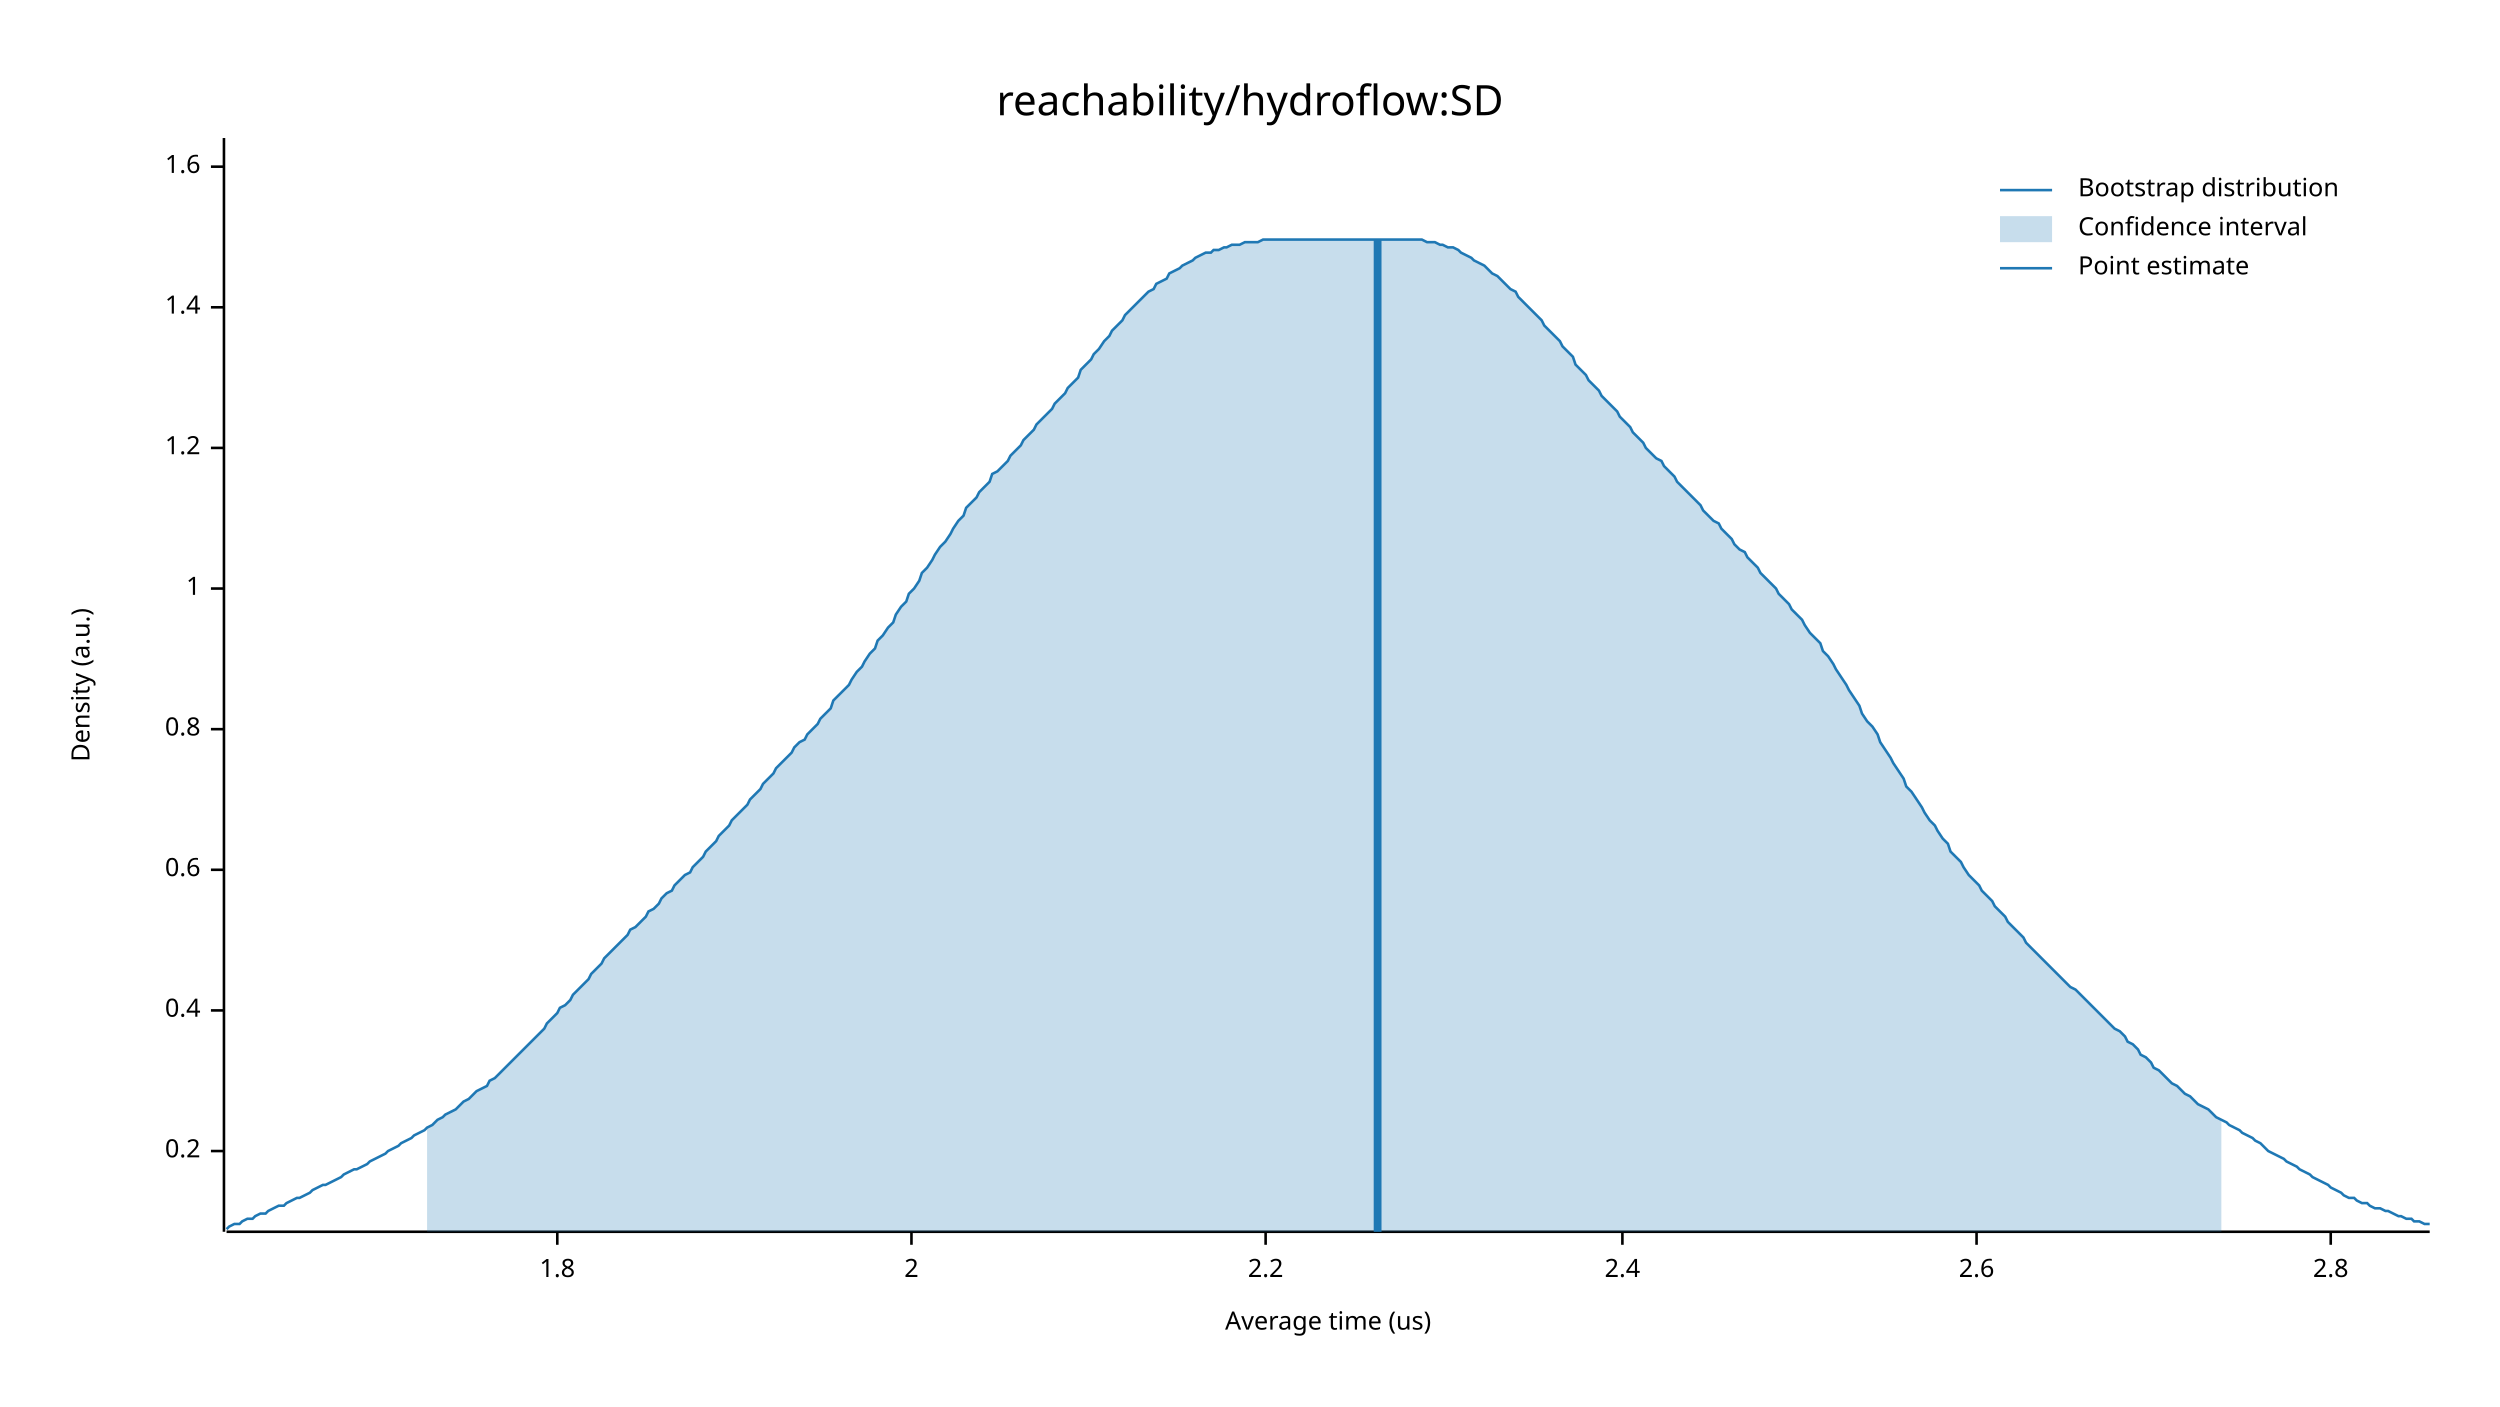
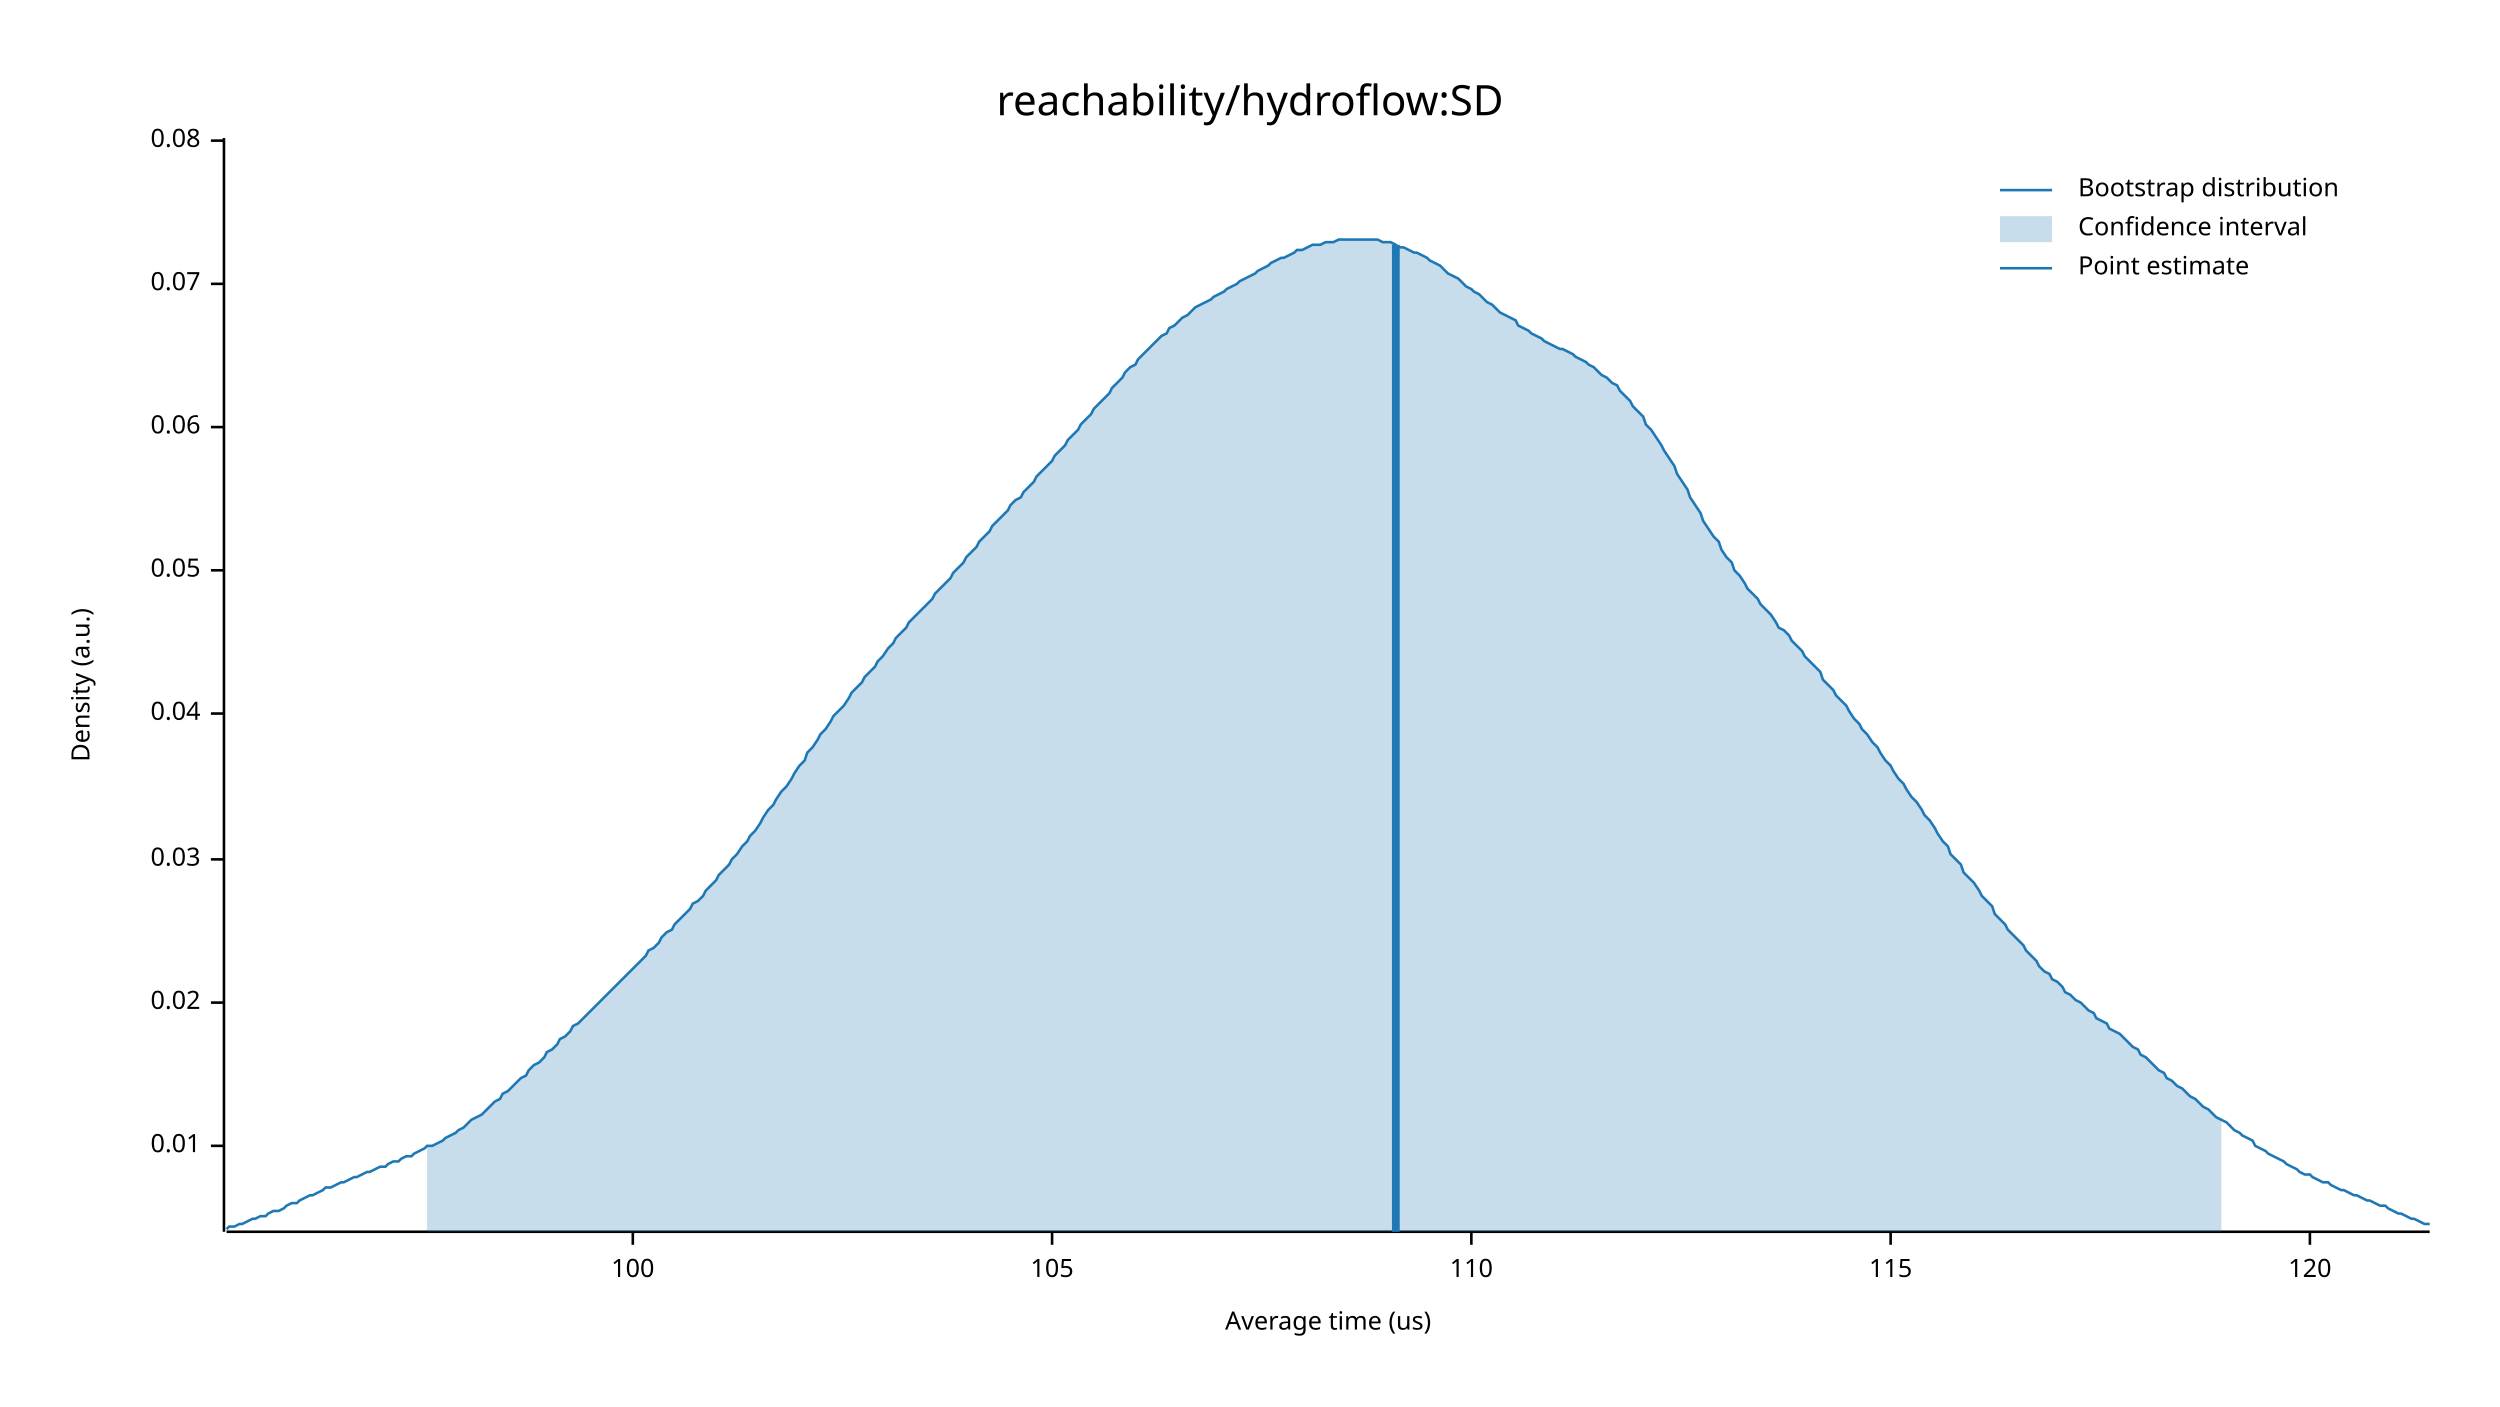
<svg xmlns="http://www.w3.org/2000/svg" width="960" height="540" viewBox="0 0 960 540">
  <text x="480" y="32" dy="0.76em" text-anchor="middle" font-family="sans-serif" font-size="16.129" opacity="1" fill="#000000">
reachability/hydroflow:SD
</text>
  <text x="27" y="263" dy="0.76em" text-anchor="middle" font-family="sans-serif" font-size="9.677" opacity="1" fill="#000000" transform="rotate(270, 27, 263)">
Density (a.u.)
</text>
  <text x="510" y="513" dy="-0.5ex" text-anchor="middle" font-family="sans-serif" font-size="9.677" opacity="1" fill="#000000">
Average time (us)
</text>
  <polyline fill="none" opacity="1" stroke="#000000" stroke-width="1" points="86,53 86,473 " />
-   <text x="77" y="442" dy="0.5ex" text-anchor="end" font-family="sans-serif" font-size="9.677" opacity="1" fill="#000000">
- 0.2
+   <text x="77" y="440" dy="0.5ex" text-anchor="end" font-family="sans-serif" font-size="9.677" opacity="1" fill="#000000">
+ 0.01
</text>
-   <polyline fill="none" opacity="1" stroke="#000000" stroke-width="1" points="81,442 86,442 " />
-   <text x="77" y="388" dy="0.5ex" text-anchor="end" font-family="sans-serif" font-size="9.677" opacity="1" fill="#000000">
- 0.4
+   <polyline fill="none" opacity="1" stroke="#000000" stroke-width="1" points="81,440 86,440 " />
+   <text x="77" y="385" dy="0.5ex" text-anchor="end" font-family="sans-serif" font-size="9.677" opacity="1" fill="#000000">
+ 0.02
</text>
-   <polyline fill="none" opacity="1" stroke="#000000" stroke-width="1" points="81,388 86,388 " />
-   <text x="77" y="334" dy="0.5ex" text-anchor="end" font-family="sans-serif" font-size="9.677" opacity="1" fill="#000000">
- 0.6
+   <polyline fill="none" opacity="1" stroke="#000000" stroke-width="1" points="81,385 86,385 " />
+   <text x="77" y="330" dy="0.5ex" text-anchor="end" font-family="sans-serif" font-size="9.677" opacity="1" fill="#000000">
+ 0.03
</text>
-   <polyline fill="none" opacity="1" stroke="#000000" stroke-width="1" points="81,334 86,334 " />
-   <text x="77" y="280" dy="0.5ex" text-anchor="end" font-family="sans-serif" font-size="9.677" opacity="1" fill="#000000">
- 0.8
+   <polyline fill="none" opacity="1" stroke="#000000" stroke-width="1" points="81,330 86,330 " />
+   <text x="77" y="274" dy="0.5ex" text-anchor="end" font-family="sans-serif" font-size="9.677" opacity="1" fill="#000000">
+ 0.04
</text>
-   <polyline fill="none" opacity="1" stroke="#000000" stroke-width="1" points="81,280 86,280 " />
-   <text x="77" y="226" dy="0.5ex" text-anchor="end" font-family="sans-serif" font-size="9.677" opacity="1" fill="#000000">
- 1
+   <polyline fill="none" opacity="1" stroke="#000000" stroke-width="1" points="81,274 86,274 " />
+   <text x="77" y="219" dy="0.5ex" text-anchor="end" font-family="sans-serif" font-size="9.677" opacity="1" fill="#000000">
+ 0.05
</text>
-   <polyline fill="none" opacity="1" stroke="#000000" stroke-width="1" points="81,226 86,226 " />
-   <text x="77" y="172" dy="0.5ex" text-anchor="end" font-family="sans-serif" font-size="9.677" opacity="1" fill="#000000">
- 1.2
+   <polyline fill="none" opacity="1" stroke="#000000" stroke-width="1" points="81,219 86,219 " />
+   <text x="77" y="164" dy="0.5ex" text-anchor="end" font-family="sans-serif" font-size="9.677" opacity="1" fill="#000000">
+ 0.06
</text>
-   <polyline fill="none" opacity="1" stroke="#000000" stroke-width="1" points="81,172 86,172 " />
-   <text x="77" y="118" dy="0.5ex" text-anchor="end" font-family="sans-serif" font-size="9.677" opacity="1" fill="#000000">
- 1.4
+   <polyline fill="none" opacity="1" stroke="#000000" stroke-width="1" points="81,164 86,164 " />
+   <text x="77" y="109" dy="0.5ex" text-anchor="end" font-family="sans-serif" font-size="9.677" opacity="1" fill="#000000">
+ 0.07
</text>
-   <polyline fill="none" opacity="1" stroke="#000000" stroke-width="1" points="81,118 86,118 " />
-   <text x="77" y="64" dy="0.5ex" text-anchor="end" font-family="sans-serif" font-size="9.677" opacity="1" fill="#000000">
- 1.6
+   <polyline fill="none" opacity="1" stroke="#000000" stroke-width="1" points="81,109 86,109 " />
+   <text x="77" y="54" dy="0.5ex" text-anchor="end" font-family="sans-serif" font-size="9.677" opacity="1" fill="#000000">
+ 0.08
</text>
-   <polyline fill="none" opacity="1" stroke="#000000" stroke-width="1" points="81,64 86,64 " />
+   <polyline fill="none" opacity="1" stroke="#000000" stroke-width="1" points="81,54 86,54 " />
  <polyline fill="none" opacity="1" stroke="#000000" stroke-width="1" points="87,473 933,473 " />
-   <text x="214" y="483" dy="0.76em" text-anchor="middle" font-family="sans-serif" font-size="9.677" opacity="1" fill="#000000">
- 1.8
+   <text x="243" y="483" dy="0.76em" text-anchor="middle" font-family="sans-serif" font-size="9.677" opacity="1" fill="#000000">
+ 100
</text>
-   <polyline fill="none" opacity="1" stroke="#000000" stroke-width="1" points="214,473 214,478 " />
-   <text x="350" y="483" dy="0.76em" text-anchor="middle" font-family="sans-serif" font-size="9.677" opacity="1" fill="#000000">
- 2
+   <polyline fill="none" opacity="1" stroke="#000000" stroke-width="1" points="243,473 243,478 " />
+   <text x="404" y="483" dy="0.76em" text-anchor="middle" font-family="sans-serif" font-size="9.677" opacity="1" fill="#000000">
+ 105
</text>
-   <polyline fill="none" opacity="1" stroke="#000000" stroke-width="1" points="350,473 350,478 " />
-   <text x="486" y="483" dy="0.76em" text-anchor="middle" font-family="sans-serif" font-size="9.677" opacity="1" fill="#000000">
- 2.2
+   <polyline fill="none" opacity="1" stroke="#000000" stroke-width="1" points="404,473 404,478 " />
+   <text x="565" y="483" dy="0.76em" text-anchor="middle" font-family="sans-serif" font-size="9.677" opacity="1" fill="#000000">
+ 110
</text>
-   <polyline fill="none" opacity="1" stroke="#000000" stroke-width="1" points="486,473 486,478 " />
-   <text x="623" y="483" dy="0.76em" text-anchor="middle" font-family="sans-serif" font-size="9.677" opacity="1" fill="#000000">
- 2.4
+   <polyline fill="none" opacity="1" stroke="#000000" stroke-width="1" points="565,473 565,478 " />
+   <text x="726" y="483" dy="0.76em" text-anchor="middle" font-family="sans-serif" font-size="9.677" opacity="1" fill="#000000">
+ 115
</text>
-   <polyline fill="none" opacity="1" stroke="#000000" stroke-width="1" points="623,473 623,478 " />
-   <text x="759" y="483" dy="0.76em" text-anchor="middle" font-family="sans-serif" font-size="9.677" opacity="1" fill="#000000">
- 2.6
+   <polyline fill="none" opacity="1" stroke="#000000" stroke-width="1" points="726,473 726,478 " />
+   <text x="887" y="483" dy="0.76em" text-anchor="middle" font-family="sans-serif" font-size="9.677" opacity="1" fill="#000000">
+ 120
</text>
-   <polyline fill="none" opacity="1" stroke="#000000" stroke-width="1" points="759,473 759,478 " />
-   <text x="895" y="483" dy="0.76em" text-anchor="middle" font-family="sans-serif" font-size="9.677" opacity="1" fill="#000000">
- 2.8
- </text>
-   <polyline fill="none" opacity="1" stroke="#000000" stroke-width="1" points="895,473 895,478 " />
-   <polyline fill="none" opacity="1" stroke="#1F78B4" stroke-width="1" points="87,472 88,471 90,470 92,470 93,469 95,468 97,468 98,467 100,466 102,466 103,465 105,464 107,463 109,463 110,462 112,461 114,460 115,460 117,459 119,458 120,457 122,456 124,455 125,455 127,454 129,453 131,452 132,451 134,450 136,449 137,449 139,448 141,447 142,446 144,445 146,444 148,443 149,442 151,441 153,440 154,439 156,438 158,437 159,436 161,435 163,434 164,433 166,432 168,430 170,429 171,428 173,427 175,426 176,425 178,423 180,422 181,421 183,419 185,418 187,417 188,415 190,414 192,412 193,411 195,409 197,407 198,406 200,404 202,402 203,401 205,399 207,397 209,395 210,393 212,391 214,389 215,387 217,386 219,384 220,382 222,380 224,378 226,376 227,374 229,372 231,370 232,368 234,366 236,364 237,363 239,361 241,359 242,357 244,356 246,354 248,352 249,350 251,349 253,347 254,345 256,343 258,342 259,340 261,338 263,336 265,335 266,333 268,331 270,329 271,327 273,325 275,323 276,321 278,319 280,317 281,315 283,313 285,311 287,309 288,307 290,305 292,303 293,301 295,299 297,297 298,295 300,293 302,291 304,289 305,287 307,285 309,284 310,282 312,280 314,278 315,276 317,274 319,272 320,269 322,267 324,265 326,263 327,261 329,258 331,256 332,254 334,251 336,249 337,246 339,244 341,241 343,239 344,236 346,233 348,231 349,228 351,226 353,223 354,220 356,218 358,215 359,213 361,210 363,208 365,205 366,203 368,200 370,198 371,195 373,193 375,191 376,189 378,187 380,185 381,182 383,181 385,179 387,177 388,175 390,173 392,171 393,169 395,167 397,165 398,163 400,161 402,159 404,157 405,155 407,153 409,151 410,149 412,147 414,145 415,142 417,140 419,138 420,136 422,134 424,131 426,129 427,127 429,125 431,123 432,121 434,119 436,117 437,116 439,114 441,112 443,111 444,109 446,108 448,107 449,105 451,104 453,103 454,102 456,101 458,100 459,99 461,98 463,97 465,97 466,96 468,96 470,95 471,95 473,94 475,94 476,94 478,93 480,93 482,93 483,93 485,92 487,92 488,92 490,92 492,92 493,92 495,92 497,92 498,92 500,92 502,92 504,92 505,92 507,92 509,92 510,92 512,92 514,92 515,92 517,92 519,92 521,92 522,92 524,92 526,92 527,92 529,92 531,92 532,92 534,92 536,92 537,92 539,92 541,92 543,92 544,92 546,92 548,93 549,93 551,93 553,94 554,94 556,95 558,95 560,96 561,97 563,98 565,99 566,100 568,101 570,102 571,103 573,105 575,106 576,107 578,109 580,111 582,112 583,114 585,116 587,118 588,119 590,121 592,123 593,125 595,127 597,129 599,131 600,133 602,135 604,137 605,140 607,142 609,144 610,146 612,148 614,150 615,152 617,154 619,156 621,158 622,160 624,162 626,164 627,166 629,168 631,170 632,172 634,174 636,176 638,177 639,179 641,181 643,183 644,185 646,187 648,189 649,190 651,192 653,194 654,196 656,198 658,200 660,201 661,203 663,205 665,207 666,209 668,211 670,212 671,214 673,216 675,218 676,220 678,222 680,224 682,226 683,228 685,230 687,232 688,234 690,236 692,238 693,240 695,243 697,245 699,247 700,250 702,252 704,255 705,257 707,260 709,263 710,265 712,268 714,271 715,274 717,277 719,279 721,282 722,285 724,288 726,291 727,293 729,296 731,299 732,302 734,304 736,307 738,310 739,312 741,315 743,317 744,319 746,322 748,324 749,327 751,329 753,331 754,333 756,336 758,338 760,340 761,342 763,344 765,346 766,348 768,350 770,352 771,354 773,356 775,358 777,360 778,362 780,364 782,366 783,367 785,369 787,371 788,372 790,374 792,376 793,377 795,379 797,380 799,382 800,383 802,385 804,387 805,388 807,390 809,392 810,393 812,395 814,396 816,398 817,400 819,401 821,403 822,405 824,406 826,408 827,410 829,411 831,413 832,414 834,416 836,417 838,419 839,420 841,421 843,423 844,424 846,425 848,426 849,427 851,429 853,430 855,431 856,432 858,433 860,434 861,435 863,436 865,437 866,438 868,439 870,441 871,442 873,443 875,444 877,445 878,446 880,447 882,448 883,449 885,450 887,451 888,452 890,453 892,454 894,455 895,456 897,457 899,458 900,459 902,460 904,460 905,461 907,462 909,462 910,463 912,464 914,464 916,465 917,465 919,466 921,467 922,467 924,468 926,468 927,469 929,469 931,470 933,470 " />
-   <polygon opacity="0.25" fill="#1F78B4" points="164,433 166,432 168,430 170,429 171,428 173,427 175,426 176,425 178,423 180,422 181,421 183,419 185,418 187,417 188,415 190,414 192,412 193,411 195,409 197,407 198,406 200,404 202,402 203,401 205,399 207,397 209,395 210,393 212,391 214,389 215,387 217,386 219,384 220,382 222,380 224,378 226,376 227,374 229,372 231,370 232,368 234,366 236,364 237,363 239,361 241,359 242,357 244,356 246,354 248,352 249,350 251,349 253,347 254,345 256,343 258,342 259,340 261,338 263,336 265,335 266,333 268,331 270,329 271,327 273,325 275,323 276,321 278,319 280,317 281,315 283,313 285,311 287,309 288,307 290,305 292,303 293,301 295,299 297,297 298,295 300,293 302,291 304,289 305,287 307,285 309,284 310,282 312,280 314,278 315,276 317,274 319,272 320,269 322,267 324,265 326,263 327,261 329,258 331,256 332,254 334,251 336,249 337,246 339,244 341,241 343,239 344,236 346,233 348,231 349,228 351,226 353,223 354,220 356,218 358,215 359,213 361,210 363,208 365,205 366,203 368,200 370,198 371,195 373,193 375,191 376,189 378,187 380,185 381,182 383,181 385,179 387,177 388,175 390,173 392,171 393,169 395,167 397,165 398,163 400,161 402,159 404,157 405,155 407,153 409,151 410,149 412,147 414,145 415,142 417,140 419,138 420,136 422,134 424,131 426,129 427,127 429,125 431,123 432,121 434,119 436,117 437,116 439,114 441,112 443,111 444,109 446,108 448,107 449,105 451,104 453,103 454,102 456,101 458,100 459,99 461,98 463,97 465,97 466,96 468,96 470,95 471,95 473,94 475,94 476,94 478,93 480,93 482,93 483,93 485,92 487,92 488,92 490,92 492,92 493,92 495,92 497,92 498,92 500,92 502,92 504,92 505,92 507,92 509,92 510,92 512,92 514,92 515,92 517,92 519,92 521,92 522,92 524,92 526,92 527,92 529,92 531,92 532,92 534,92 536,92 537,92 539,92 541,92 543,92 544,92 546,92 548,93 549,93 551,93 553,94 554,94 556,95 558,95 560,96 561,97 563,98 565,99 566,100 568,101 570,102 571,103 573,105 575,106 576,107 578,109 580,111 582,112 583,114 585,116 587,118 588,119 590,121 592,123 593,125 595,127 597,129 599,131 600,133 602,135 604,137 605,140 607,142 609,144 610,146 612,148 614,150 615,152 617,154 619,156 621,158 622,160 624,162 626,164 627,166 629,168 631,170 632,172 634,174 636,176 638,177 639,179 641,181 643,183 644,185 646,187 648,189 649,190 651,192 653,194 654,196 656,198 658,200 660,201 661,203 663,205 665,207 666,209 668,211 670,212 671,214 673,216 675,218 676,220 678,222 680,224 682,226 683,228 685,230 687,232 688,234 690,236 692,238 693,240 695,243 697,245 699,247 700,250 702,252 704,255 705,257 707,260 709,263 710,265 712,268 714,271 715,274 717,277 719,279 721,282 722,285 724,288 726,291 727,293 729,296 731,299 732,302 734,304 736,307 738,310 739,312 741,315 743,317 744,319 746,322 748,324 749,327 751,329 753,331 754,333 756,336 758,338 760,340 761,342 763,344 765,346 766,348 768,350 770,352 771,354 773,356 775,358 777,360 778,362 780,364 782,366 783,367 785,369 787,371 788,372 790,374 792,376 793,377 795,379 797,380 799,382 800,383 802,385 804,387 805,388 807,390 809,392 810,393 812,395 814,396 816,398 817,400 819,401 821,403 822,405 824,406 826,408 827,410 829,411 831,413 832,414 834,416 836,417 838,419 839,420 841,421 843,423 844,424 846,425 848,426 849,427 851,429 853,430 853,473 164,473 " />
-   <polyline fill="none" opacity="1" stroke="#1F78B4" stroke-width="3" points="529,473 529,92 " />
+   <polyline fill="none" opacity="1" stroke="#000000" stroke-width="1" points="887,473 887,478 " />
+   <polyline fill="none" opacity="1" stroke="#1F78B4" stroke-width="1" points="87,472 88,471 90,471 92,470 93,470 95,469 97,468 98,468 100,467 102,467 103,466 105,465 107,465 109,464 110,463 112,462 114,462 115,461 117,460 119,459 120,459 122,458 124,457 125,456 127,456 129,455 131,454 132,454 134,453 136,452 137,452 139,451 141,450 142,450 144,449 146,448 148,448 149,447 151,446 153,446 154,445 156,444 158,444 159,443 161,442 163,441 164,440 166,440 168,439 170,438 171,437 173,436 175,435 176,434 178,433 180,431 181,430 183,429 185,428 187,426 188,425 190,423 192,422 193,420 195,419 197,417 198,416 200,414 202,413 203,411 205,409 207,408 209,406 210,404 212,403 214,401 215,399 217,398 219,396 220,394 222,393 224,391 226,389 227,388 229,386 231,384 232,383 234,381 236,379 237,378 239,376 241,374 242,373 244,371 246,369 248,367 249,365 251,364 253,362 254,360 256,358 258,357 259,355 261,353 263,351 265,349 266,347 268,346 270,344 271,342 273,340 275,338 276,336 278,334 280,332 281,330 283,328 285,325 287,323 288,321 290,319 292,316 293,314 295,311 297,309 298,307 300,304 302,302 304,299 305,297 307,294 309,292 310,289 312,287 314,284 315,282 317,280 319,277 320,275 322,273 324,271 326,268 327,266 329,264 331,262 332,260 334,258 336,256 337,254 339,252 341,249 343,247 344,245 346,243 348,241 349,239 351,237 353,235 354,234 356,232 358,230 359,228 361,226 363,224 365,222 366,220 368,218 370,216 371,214 373,212 375,210 376,208 378,206 380,204 381,202 383,200 385,198 387,196 388,194 390,192 392,191 393,189 395,187 397,185 398,183 400,181 402,179 404,177 405,175 407,173 409,171 410,169 412,167 414,165 415,163 417,161 419,159 420,157 422,155 424,153 426,151 427,149 429,147 431,145 432,143 434,141 436,140 437,138 439,136 441,134 443,132 444,131 446,129 448,128 449,126 451,125 453,123 454,122 456,121 458,119 459,118 461,117 463,116 465,115 466,114 468,113 470,112 471,111 473,110 475,109 476,108 478,107 480,106 482,105 483,104 485,103 487,102 488,101 490,100 492,99 493,99 495,98 497,97 498,96 500,96 502,95 504,94 505,94 507,94 509,93 510,93 512,93 514,92 515,92 517,92 519,92 521,92 522,92 524,92 526,92 527,92 529,92 531,93 532,93 534,93 536,94 537,95 539,95 541,96 543,97 544,97 546,98 548,99 549,100 551,101 553,102 554,103 556,105 558,106 560,107 561,108 563,110 565,111 566,112 568,113 570,115 571,116 573,117 575,119 576,120 578,121 580,122 582,123 583,125 585,126 587,127 588,128 590,129 592,130 593,131 595,132 597,133 599,134 600,134 602,135 604,136 605,137 607,138 609,139 610,140 612,141 614,143 615,144 617,145 619,147 621,148 622,150 624,152 626,154 627,156 629,158 631,160 632,163 634,165 636,168 638,171 639,173 641,176 643,179 644,182 646,185 648,188 649,191 651,194 653,197 654,200 656,203 658,206 660,208 661,211 663,214 665,216 666,219 668,221 670,224 671,226 673,228 675,230 676,232 678,234 680,236 682,239 683,241 685,242 687,244 688,246 690,248 692,250 693,252 695,254 697,256 699,258 700,261 702,263 704,265 705,267 707,269 709,271 710,273 712,276 714,278 715,280 717,282 719,285 721,287 722,289 724,292 726,294 727,296 729,299 731,301 732,303 734,306 736,308 738,311 739,313 741,315 743,318 744,320 746,323 748,325 749,328 751,330 753,332 754,335 756,337 758,339 760,342 761,344 763,346 765,348 766,351 768,353 770,355 771,357 773,359 775,361 777,363 778,365 780,367 782,369 783,371 785,373 787,374 788,376 790,377 792,379 793,381 795,382 797,384 799,385 800,386 802,388 804,389 805,391 807,392 809,393 810,395 812,396 814,397 816,399 817,400 819,402 821,403 822,405 824,406 826,408 827,409 829,411 831,412 832,414 834,415 836,417 838,418 839,419 841,421 843,422 844,423 846,425 848,426 849,427 851,429 853,430 855,431 856,432 858,434 860,435 861,436 863,437 865,438 866,440 868,441 870,442 871,443 873,444 875,445 877,446 878,447 880,448 882,449 883,450 885,451 887,451 888,452 890,453 892,454 894,454 895,455 897,456 899,457 900,457 902,458 904,459 905,459 907,460 909,461 910,461 912,462 914,463 916,463 917,464 919,465 921,466 922,466 924,467 926,468 927,468 929,469 931,470 933,470 " />
+   <polygon opacity="0.25" fill="#1F78B4" points="164,440 166,440 168,439 170,438 171,437 173,436 175,435 176,434 178,433 180,431 181,430 183,429 185,428 187,426 188,425 190,423 192,422 193,420 195,419 197,417 198,416 200,414 202,413 203,411 205,409 207,408 209,406 210,404 212,403 214,401 215,399 217,398 219,396 220,394 222,393 224,391 226,389 227,388 229,386 231,384 232,383 234,381 236,379 237,378 239,376 241,374 242,373 244,371 246,369 248,367 249,365 251,364 253,362 254,360 256,358 258,357 259,355 261,353 263,351 265,349 266,347 268,346 270,344 271,342 273,340 275,338 276,336 278,334 280,332 281,330 283,328 285,325 287,323 288,321 290,319 292,316 293,314 295,311 297,309 298,307 300,304 302,302 304,299 305,297 307,294 309,292 310,289 312,287 314,284 315,282 317,280 319,277 320,275 322,273 324,271 326,268 327,266 329,264 331,262 332,260 334,258 336,256 337,254 339,252 341,249 343,247 344,245 346,243 348,241 349,239 351,237 353,235 354,234 356,232 358,230 359,228 361,226 363,224 365,222 366,220 368,218 370,216 371,214 373,212 375,210 376,208 378,206 380,204 381,202 383,200 385,198 387,196 388,194 390,192 392,191 393,189 395,187 397,185 398,183 400,181 402,179 404,177 405,175 407,173 409,171 410,169 412,167 414,165 415,163 417,161 419,159 420,157 422,155 424,153 426,151 427,149 429,147 431,145 432,143 434,141 436,140 437,138 439,136 441,134 443,132 444,131 446,129 448,128 449,126 451,125 453,123 454,122 456,121 458,119 459,118 461,117 463,116 465,115 466,114 468,113 470,112 471,111 473,110 475,109 476,108 478,107 480,106 482,105 483,104 485,103 487,102 488,101 490,100 492,99 493,99 495,98 497,97 498,96 500,96 502,95 504,94 505,94 507,94 509,93 510,93 512,93 514,92 515,92 517,92 519,92 521,92 522,92 524,92 526,92 527,92 529,92 531,93 532,93 534,93 536,94 537,95 539,95 541,96 543,97 544,97 546,98 548,99 549,100 551,101 553,102 554,103 556,105 558,106 560,107 561,108 563,110 565,111 566,112 568,113 570,115 571,116 573,117 575,119 576,120 578,121 580,122 582,123 583,125 585,126 587,127 588,128 590,129 592,130 593,131 595,132 597,133 599,134 600,134 602,135 604,136 605,137 607,138 609,139 610,140 612,141 614,143 615,144 617,145 619,147 621,148 622,150 624,152 626,154 627,156 629,158 631,160 632,163 634,165 636,168 638,171 639,173 641,176 643,179 644,182 646,185 648,188 649,191 651,194 653,197 654,200 656,203 658,206 660,208 661,211 663,214 665,216 666,219 668,221 670,224 671,226 673,228 675,230 676,232 678,234 680,236 682,239 683,241 685,242 687,244 688,246 690,248 692,250 693,252 695,254 697,256 699,258 700,261 702,263 704,265 705,267 707,269 709,271 710,273 712,276 714,278 715,280 717,282 719,285 721,287 722,289 724,292 726,294 727,296 729,299 731,301 732,303 734,306 736,308 738,311 739,313 741,315 743,318 744,320 746,323 748,325 749,328 751,330 753,332 754,335 756,337 758,339 760,342 761,344 763,346 765,348 766,351 768,353 770,355 771,357 773,359 775,361 777,363 778,365 780,367 782,369 783,371 785,373 787,374 788,376 790,377 792,379 793,381 795,382 797,384 799,385 800,386 802,388 804,389 805,391 807,392 809,393 810,395 812,396 814,397 816,399 817,400 819,402 821,403 822,405 824,406 826,408 827,409 829,411 831,412 832,414 834,415 836,417 838,418 839,419 841,421 843,422 844,423 846,425 848,426 849,427 851,429 853,430 853,473 164,473 " />
+   <polyline fill="none" opacity="1" stroke="#1F78B4" stroke-width="3" points="536,473 536,94 " />
  <text x="798" y="68" dy="0.76em" text-anchor="start" font-family="sans-serif" font-size="9.677" opacity="1" fill="#000000">
Bootstrap distribution
</text>
  <text x="798" y="83" dy="0.76em" text-anchor="start" font-family="sans-serif" font-size="9.677" opacity="1" fill="#000000">
Confidence interval
</text>
  <text x="798" y="98" dy="0.76em" text-anchor="start" font-family="sans-serif" font-size="9.677" opacity="1" fill="#000000">
Point estimate
</text>
  <polyline fill="none" opacity="1" stroke="#1F78B4" stroke-width="1" points="768,73 788,73 " />
  <rect x="768" y="83" width="20" height="10" opacity="0.25" fill="#1F78B4" stroke="none" />
  <polyline fill="none" opacity="1" stroke="#1F78B4" stroke-width="1" points="768,103 788,103 " />
</svg>
